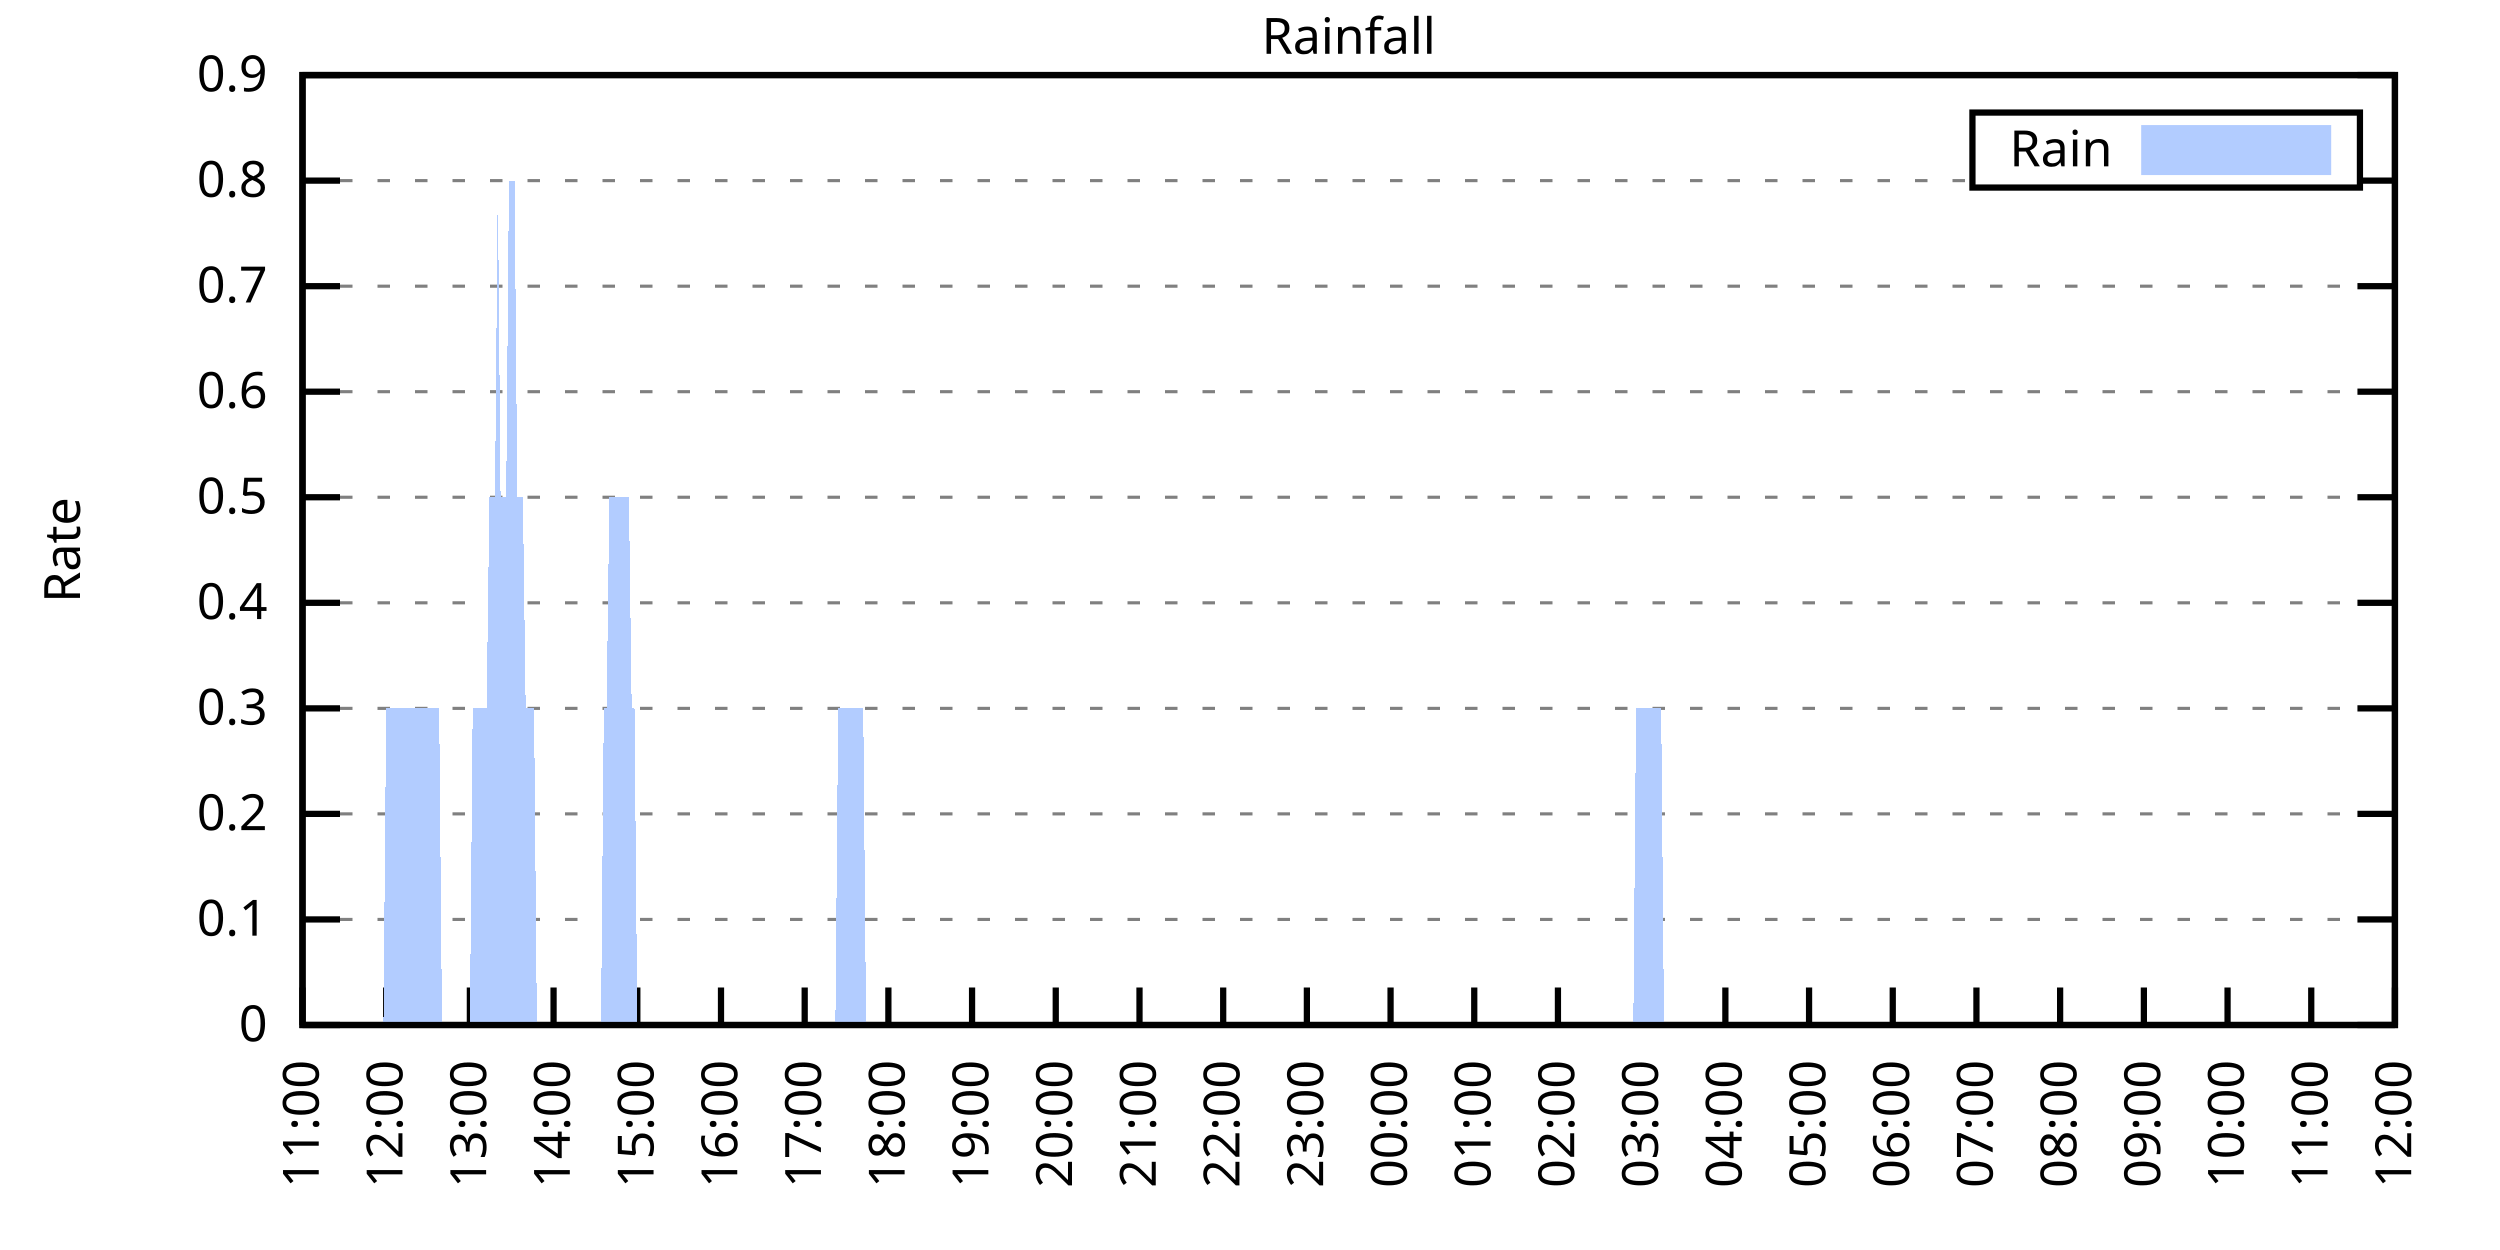
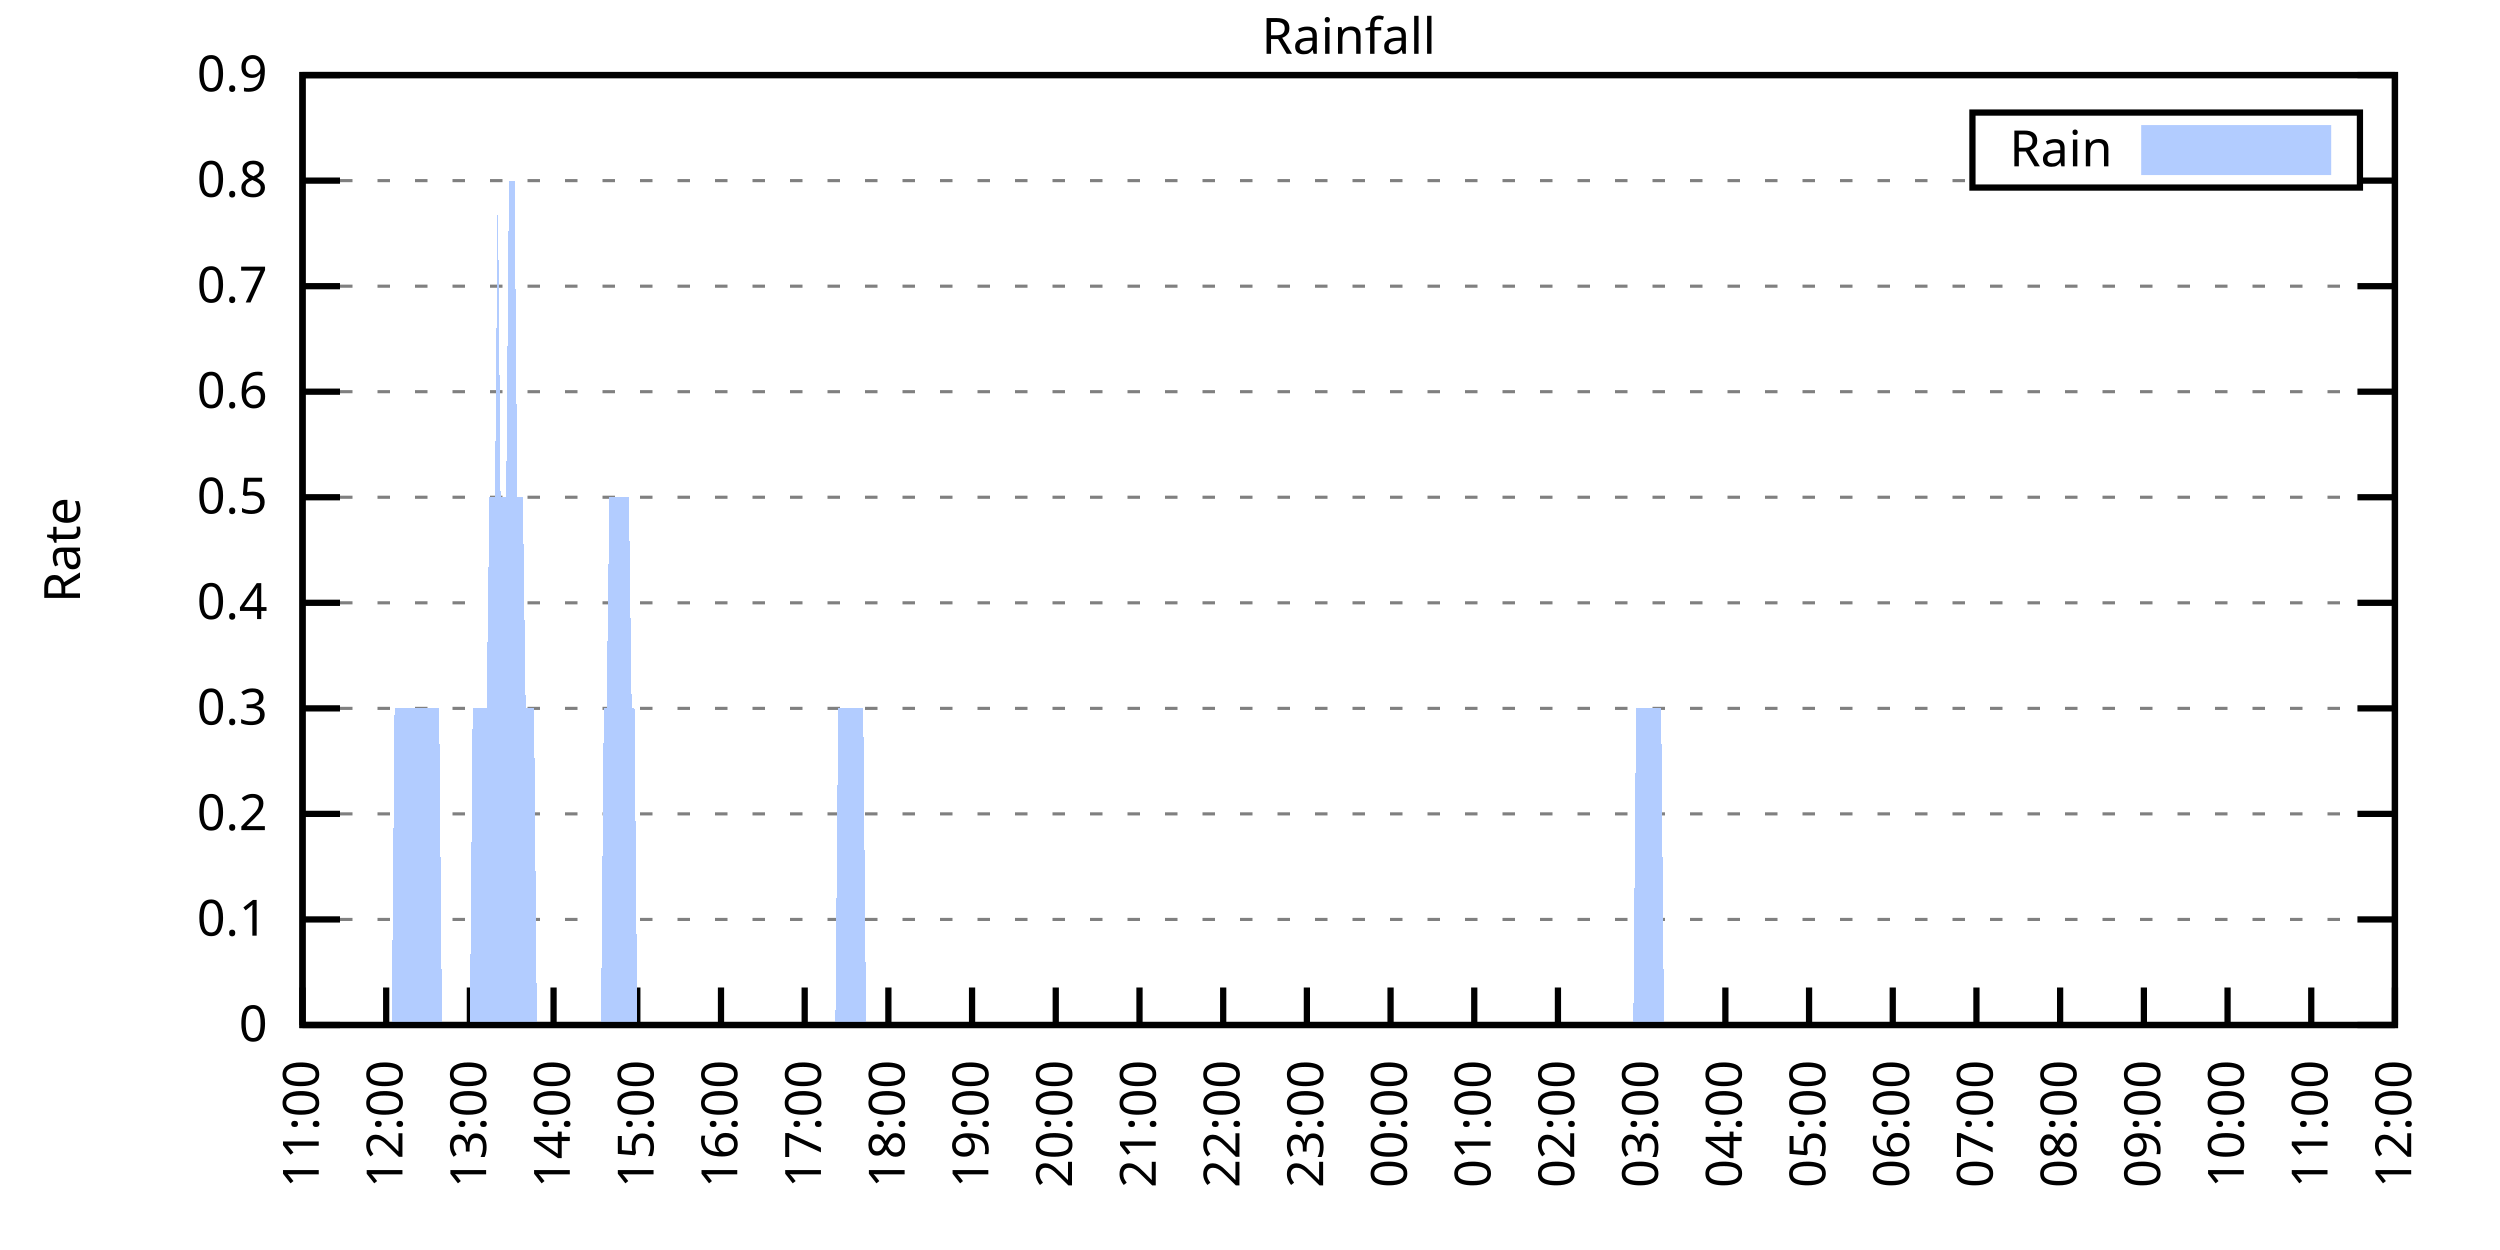
<svg xmlns="http://www.w3.org/2000/svg" xmlns:xlink="http://www.w3.org/1999/xlink" width="400" height="200" viewBox="0 0 400 200">
  <g id="gnuplot_canvas">
    <rect x="0" y="0" width="400" height="200" fill="none" />
    <defs>
      <circle id="gpDot" r="0.5" stroke-width="0.5" stroke="currentColor" />
      <path id="gpPt0" stroke-width="0.333" stroke="currentColor" d="M-1,0 h2 M0,-1 v2" />
      <path id="gpPt1" stroke-width="0.333" stroke="currentColor" d="M-1,-1 L1,1 M1,-1 L-1,1" />
      <path id="gpPt2" stroke-width="0.333" stroke="currentColor" d="M-1,0 L1,0 M0,-1 L0,1 M-1,-1 L1,1 M-1,1 L1,-1" />
      <rect id="gpPt3" stroke-width="0.333" stroke="currentColor" x="-1" y="-1" width="2" height="2" />
      <rect id="gpPt4" stroke-width="0.333" stroke="currentColor" fill="currentColor" x="-1" y="-1" width="2" height="2" />
      <circle id="gpPt5" stroke-width="0.333" stroke="currentColor" cx="0" cy="0" r="1" />
      <use xlink:href="#gpPt5" id="gpPt6" fill="currentColor" stroke="none" />
      <path id="gpPt7" stroke-width="0.333" stroke="currentColor" d="M0,-1.33 L-1.33,0.67 L1.33,0.67 z" />
      <use xlink:href="#gpPt7" id="gpPt8" fill="currentColor" stroke="none" />
      <use xlink:href="#gpPt7" id="gpPt9" stroke="currentColor" transform="rotate(180)" />
      <use xlink:href="#gpPt9" id="gpPt10" fill="currentColor" stroke="none" />
      <use xlink:href="#gpPt3" id="gpPt11" stroke="currentColor" transform="rotate(45)" />
      <use xlink:href="#gpPt11" id="gpPt12" fill="currentColor" stroke="none" />
      <path id="gpPt13" stroke-width="0.333" stroke="currentColor" d="M0,1.330 L1.265,0.411 L0.782,-1.067 L-0.782,-1.076 L-1.265,0.411 z" />
      <use xlink:href="#gpPt13" id="gpPt14" fill="currentColor" stroke="none" />
      <filter id="textbox" filterUnits="objectBoundingBox" x="0" y="0" height="1" width="1">
        <feFlood flood-color="white" flood-opacity="1" result="bgnd" />
        <feComposite in="SourceGraphic" in2="bgnd" operator="atop" />
      </filter>
      <filter id="greybox" filterUnits="objectBoundingBox" x="0" y="0" height="1" width="1">
        <feFlood flood-color="lightgrey" flood-opacity="1" result="grey" />
        <feComposite in="SourceGraphic" in2="grey" operator="atop" />
      </filter>
    </defs>
    <g fill="none" color="white" stroke="currentColor" stroke-width="1.00" stroke-linecap="butt" stroke-linejoin="miter">
</g>
    <g fill="none" color="black" stroke="currentColor" stroke-width="1.00" stroke-linecap="butt" stroke-linejoin="miter">
      <g stroke="none" shape-rendering="crispEdges">
        <polygon fill="rgb(255, 255, 255)" points="48.40,164.00 383.18,164.00 383.18,12.02 48.40,12.02 " />
      </g>
    </g>
    <g fill="none" color="black" stroke="currentColor" stroke-width="1.00" stroke-linecap="butt" stroke-linejoin="miter">
</g>
    <g fill="none" color="black" stroke="black" stroke-width="0.50" stroke-linecap="butt" stroke-linejoin="miter">
</g>
    <g fill="none" color="gray" stroke="currentColor" stroke-width="0.50" stroke-linecap="butt" stroke-linejoin="miter">
      <path stroke="gray" stroke-dasharray="2,4" class="gridline" d="M48.40,164.00 L383.19,164.00  " />
    </g>
    <g fill="none" color="gray" stroke="gray" stroke-width="1.00" stroke-linecap="butt" stroke-linejoin="miter">
</g>
    <g fill="none" color="black" stroke="currentColor" stroke-width="1.00" stroke-linecap="butt" stroke-linejoin="miter">
      <path stroke="black" d="M48.40,164.00 L54.40,164.00 M383.19,164.00 L377.19,164.00  " />
      <g transform="translate(42.80,166.60)" stroke="none" fill="black" font-family="Sans" font-size="8.00" text-anchor="end">
        <text>
          <tspan font-family="Sans"> 0</tspan>
        </text>
      </g>
    </g>
    <g fill="none" color="black" stroke="currentColor" stroke-width="1.00" stroke-linecap="butt" stroke-linejoin="miter">
</g>
    <g fill="none" color="black" stroke="black" stroke-width="0.50" stroke-linecap="butt" stroke-linejoin="miter">
</g>
    <g fill="none" color="gray" stroke="currentColor" stroke-width="0.50" stroke-linecap="butt" stroke-linejoin="miter">
      <path stroke="gray" stroke-dasharray="2,4" class="gridline" d="M48.40,147.11 L383.19,147.11  " />
    </g>
    <g fill="none" color="gray" stroke="gray" stroke-width="1.00" stroke-linecap="butt" stroke-linejoin="miter">
</g>
    <g fill="none" color="black" stroke="currentColor" stroke-width="1.00" stroke-linecap="butt" stroke-linejoin="miter">
      <path stroke="black" d="M48.40,147.11 L54.40,147.11 M383.19,147.11 L377.19,147.11  " />
      <g transform="translate(42.80,149.71)" stroke="none" fill="black" font-family="Sans" font-size="8.00" text-anchor="end">
        <text>
          <tspan font-family="Sans"> 0.1</tspan>
        </text>
      </g>
    </g>
    <g fill="none" color="black" stroke="currentColor" stroke-width="1.00" stroke-linecap="butt" stroke-linejoin="miter">
</g>
    <g fill="none" color="black" stroke="black" stroke-width="0.50" stroke-linecap="butt" stroke-linejoin="miter">
</g>
    <g fill="none" color="gray" stroke="currentColor" stroke-width="0.50" stroke-linecap="butt" stroke-linejoin="miter">
      <path stroke="gray" stroke-dasharray="2,4" class="gridline" d="M48.40,130.22 L383.19,130.22  " />
    </g>
    <g fill="none" color="gray" stroke="gray" stroke-width="1.00" stroke-linecap="butt" stroke-linejoin="miter">
</g>
    <g fill="none" color="black" stroke="currentColor" stroke-width="1.00" stroke-linecap="butt" stroke-linejoin="miter">
      <path stroke="black" d="M48.40,130.22 L54.40,130.22 M383.19,130.22 L377.19,130.22  " />
      <g transform="translate(42.80,132.82)" stroke="none" fill="black" font-family="Sans" font-size="8.00" text-anchor="end">
        <text>
          <tspan font-family="Sans"> 0.2</tspan>
        </text>
      </g>
    </g>
    <g fill="none" color="black" stroke="currentColor" stroke-width="1.00" stroke-linecap="butt" stroke-linejoin="miter">
</g>
    <g fill="none" color="black" stroke="black" stroke-width="0.50" stroke-linecap="butt" stroke-linejoin="miter">
</g>
    <g fill="none" color="gray" stroke="currentColor" stroke-width="0.50" stroke-linecap="butt" stroke-linejoin="miter">
      <path stroke="gray" stroke-dasharray="2,4" class="gridline" d="M48.40,113.34 L383.19,113.34  " />
    </g>
    <g fill="none" color="gray" stroke="gray" stroke-width="1.00" stroke-linecap="butt" stroke-linejoin="miter">
</g>
    <g fill="none" color="black" stroke="currentColor" stroke-width="1.00" stroke-linecap="butt" stroke-linejoin="miter">
      <path stroke="black" d="M48.40,113.34 L54.40,113.34 M383.19,113.34 L377.19,113.34  " />
      <g transform="translate(42.80,115.94)" stroke="none" fill="black" font-family="Sans" font-size="8.00" text-anchor="end">
        <text>
          <tspan font-family="Sans"> 0.3</tspan>
        </text>
      </g>
    </g>
    <g fill="none" color="black" stroke="currentColor" stroke-width="1.00" stroke-linecap="butt" stroke-linejoin="miter">
</g>
    <g fill="none" color="black" stroke="black" stroke-width="0.50" stroke-linecap="butt" stroke-linejoin="miter">
</g>
    <g fill="none" color="gray" stroke="currentColor" stroke-width="0.50" stroke-linecap="butt" stroke-linejoin="miter">
      <path stroke="gray" stroke-dasharray="2,4" class="gridline" d="M48.40,96.45 L383.19,96.45  " />
    </g>
    <g fill="none" color="gray" stroke="gray" stroke-width="1.00" stroke-linecap="butt" stroke-linejoin="miter">
</g>
    <g fill="none" color="black" stroke="currentColor" stroke-width="1.00" stroke-linecap="butt" stroke-linejoin="miter">
      <path stroke="black" d="M48.40,96.45 L54.40,96.45 M383.19,96.45 L377.19,96.45  " />
      <g transform="translate(42.80,99.05)" stroke="none" fill="black" font-family="Sans" font-size="8.00" text-anchor="end">
        <text>
          <tspan font-family="Sans"> 0.4</tspan>
        </text>
      </g>
    </g>
    <g fill="none" color="black" stroke="currentColor" stroke-width="1.00" stroke-linecap="butt" stroke-linejoin="miter">
</g>
    <g fill="none" color="black" stroke="black" stroke-width="0.50" stroke-linecap="butt" stroke-linejoin="miter">
</g>
    <g fill="none" color="gray" stroke="currentColor" stroke-width="0.50" stroke-linecap="butt" stroke-linejoin="miter">
      <path stroke="gray" stroke-dasharray="2,4" class="gridline" d="M48.40,79.56 L383.19,79.56  " />
    </g>
    <g fill="none" color="gray" stroke="gray" stroke-width="1.00" stroke-linecap="butt" stroke-linejoin="miter">
</g>
    <g fill="none" color="black" stroke="currentColor" stroke-width="1.00" stroke-linecap="butt" stroke-linejoin="miter">
      <path stroke="black" d="M48.40,79.56 L54.40,79.56 M383.19,79.56 L377.19,79.56  " />
      <g transform="translate(42.80,82.16)" stroke="none" fill="black" font-family="Sans" font-size="8.00" text-anchor="end">
        <text>
          <tspan font-family="Sans"> 0.5</tspan>
        </text>
      </g>
    </g>
    <g fill="none" color="black" stroke="currentColor" stroke-width="1.00" stroke-linecap="butt" stroke-linejoin="miter">
</g>
    <g fill="none" color="black" stroke="black" stroke-width="0.50" stroke-linecap="butt" stroke-linejoin="miter">
</g>
    <g fill="none" color="gray" stroke="currentColor" stroke-width="0.50" stroke-linecap="butt" stroke-linejoin="miter">
      <path stroke="gray" stroke-dasharray="2,4" class="gridline" d="M48.40,62.67 L383.19,62.67  " />
    </g>
    <g fill="none" color="gray" stroke="gray" stroke-width="1.00" stroke-linecap="butt" stroke-linejoin="miter">
</g>
    <g fill="none" color="black" stroke="currentColor" stroke-width="1.00" stroke-linecap="butt" stroke-linejoin="miter">
      <path stroke="black" d="M48.40,62.67 L54.40,62.67 M383.19,62.67 L377.19,62.67  " />
      <g transform="translate(42.80,65.27)" stroke="none" fill="black" font-family="Sans" font-size="8.00" text-anchor="end">
        <text>
          <tspan font-family="Sans"> 0.6</tspan>
        </text>
      </g>
    </g>
    <g fill="none" color="black" stroke="currentColor" stroke-width="1.00" stroke-linecap="butt" stroke-linejoin="miter">
</g>
    <g fill="none" color="black" stroke="black" stroke-width="0.50" stroke-linecap="butt" stroke-linejoin="miter">
</g>
    <g fill="none" color="gray" stroke="currentColor" stroke-width="0.50" stroke-linecap="butt" stroke-linejoin="miter">
      <path stroke="gray" stroke-dasharray="2,4" class="gridline" d="M48.40,45.79 L383.19,45.79  " />
    </g>
    <g fill="none" color="gray" stroke="gray" stroke-width="1.00" stroke-linecap="butt" stroke-linejoin="miter">
</g>
    <g fill="none" color="black" stroke="currentColor" stroke-width="1.00" stroke-linecap="butt" stroke-linejoin="miter">
      <path stroke="black" d="M48.40,45.79 L54.40,45.79 M383.19,45.79 L377.19,45.79  " />
      <g transform="translate(42.80,48.39)" stroke="none" fill="black" font-family="Sans" font-size="8.00" text-anchor="end">
        <text>
          <tspan font-family="Sans"> 0.7</tspan>
        </text>
      </g>
    </g>
    <g fill="none" color="black" stroke="currentColor" stroke-width="1.00" stroke-linecap="butt" stroke-linejoin="miter">
</g>
    <g fill="none" color="black" stroke="black" stroke-width="0.50" stroke-linecap="butt" stroke-linejoin="miter">
</g>
    <g fill="none" color="gray" stroke="currentColor" stroke-width="0.50" stroke-linecap="butt" stroke-linejoin="miter">
      <path stroke="gray" stroke-dasharray="2,4" class="gridline" d="M48.40,28.90 L315.59,28.90 M377.59,28.90 L383.19,28.90  " />
    </g>
    <g fill="none" color="gray" stroke="gray" stroke-width="1.00" stroke-linecap="butt" stroke-linejoin="miter">
</g>
    <g fill="none" color="black" stroke="currentColor" stroke-width="1.00" stroke-linecap="butt" stroke-linejoin="miter">
      <path stroke="black" d="M48.40,28.90 L54.40,28.90 M383.19,28.90 L377.19,28.90  " />
      <g transform="translate(42.80,31.50)" stroke="none" fill="black" font-family="Sans" font-size="8.00" text-anchor="end">
        <text>
          <tspan font-family="Sans"> 0.8</tspan>
        </text>
      </g>
    </g>
    <g fill="none" color="black" stroke="currentColor" stroke-width="1.00" stroke-linecap="butt" stroke-linejoin="miter">
</g>
    <g fill="none" color="black" stroke="black" stroke-width="0.50" stroke-linecap="butt" stroke-linejoin="miter">
</g>
    <g fill="none" color="gray" stroke="currentColor" stroke-width="0.50" stroke-linecap="butt" stroke-linejoin="miter">
      <path stroke="gray" stroke-dasharray="2,4" class="gridline" d="M48.40,12.01 L383.19,12.01  " />
    </g>
    <g fill="none" color="gray" stroke="gray" stroke-width="1.00" stroke-linecap="butt" stroke-linejoin="miter">
</g>
    <g fill="none" color="black" stroke="currentColor" stroke-width="1.00" stroke-linecap="butt" stroke-linejoin="miter">
      <path stroke="black" d="M48.40,12.01 L54.40,12.01 M383.19,12.01 L377.19,12.01  " />
      <g transform="translate(42.80,14.61)" stroke="none" fill="black" font-family="Sans" font-size="8.00" text-anchor="end">
        <text>
          <tspan font-family="Sans"> 0.9</tspan>
        </text>
      </g>
    </g>
    <g fill="none" color="black" stroke="currentColor" stroke-width="1.00" stroke-linecap="butt" stroke-linejoin="miter">
      <path stroke="black" d="M48.40,164.00 L48.40,158.00  " />
      <g transform="translate(51.00,169.60) rotate(270.00)" stroke="none" fill="black" font-family="Sans" font-size="8.00" text-anchor="end">
        <text>
          <tspan font-family="Sans">11:00</tspan>
        </text>
      </g>
    </g>
    <g fill="none" color="black" stroke="currentColor" stroke-width="1.00" stroke-linecap="butt" stroke-linejoin="miter">
      <path stroke="black" d="M61.79,164.00 L61.79,158.00  " />
      <g transform="translate(64.39,169.60) rotate(270.00)" stroke="none" fill="black" font-family="Sans" font-size="8.00" text-anchor="end">
        <text>
          <tspan font-family="Sans">12:00</tspan>
        </text>
      </g>
    </g>
    <g fill="none" color="black" stroke="currentColor" stroke-width="1.00" stroke-linecap="butt" stroke-linejoin="miter">
      <path stroke="black" d="M75.18,164.00 L75.18,158.00  " />
      <g transform="translate(77.78,169.60) rotate(270.00)" stroke="none" fill="black" font-family="Sans" font-size="8.00" text-anchor="end">
        <text>
          <tspan font-family="Sans">13:00</tspan>
        </text>
      </g>
    </g>
    <g fill="none" color="black" stroke="currentColor" stroke-width="1.00" stroke-linecap="butt" stroke-linejoin="miter">
      <path stroke="black" d="M88.57,164.00 L88.57,158.00  " />
      <g transform="translate(91.17,169.60) rotate(270.00)" stroke="none" fill="black" font-family="Sans" font-size="8.00" text-anchor="end">
        <text>
          <tspan font-family="Sans">14:00</tspan>
        </text>
      </g>
    </g>
    <g fill="none" color="black" stroke="currentColor" stroke-width="1.00" stroke-linecap="butt" stroke-linejoin="miter">
      <path stroke="black" d="M101.97,164.00 L101.97,158.00  " />
      <g transform="translate(104.57,169.60) rotate(270.00)" stroke="none" fill="black" font-family="Sans" font-size="8.00" text-anchor="end">
        <text>
          <tspan font-family="Sans">15:00</tspan>
        </text>
      </g>
    </g>
    <g fill="none" color="black" stroke="currentColor" stroke-width="1.00" stroke-linecap="butt" stroke-linejoin="miter">
      <path stroke="black" d="M115.36,164.00 L115.36,158.00  " />
      <g transform="translate(117.96,169.60) rotate(270.00)" stroke="none" fill="black" font-family="Sans" font-size="8.00" text-anchor="end">
        <text>
          <tspan font-family="Sans">16:00</tspan>
        </text>
      </g>
    </g>
    <g fill="none" color="black" stroke="currentColor" stroke-width="1.00" stroke-linecap="butt" stroke-linejoin="miter">
      <path stroke="black" d="M128.75,164.00 L128.75,158.00  " />
      <g transform="translate(131.35,169.60) rotate(270.00)" stroke="none" fill="black" font-family="Sans" font-size="8.00" text-anchor="end">
        <text>
          <tspan font-family="Sans">17:00</tspan>
        </text>
      </g>
    </g>
    <g fill="none" color="black" stroke="currentColor" stroke-width="1.00" stroke-linecap="butt" stroke-linejoin="miter">
      <path stroke="black" d="M142.14,164.00 L142.14,158.00  " />
      <g transform="translate(144.74,169.60) rotate(270.00)" stroke="none" fill="black" font-family="Sans" font-size="8.00" text-anchor="end">
        <text>
          <tspan font-family="Sans">18:00</tspan>
        </text>
      </g>
    </g>
    <g fill="none" color="black" stroke="currentColor" stroke-width="1.00" stroke-linecap="butt" stroke-linejoin="miter">
      <path stroke="black" d="M155.53,164.00 L155.53,158.00  " />
      <g transform="translate(158.13,169.60) rotate(270.00)" stroke="none" fill="black" font-family="Sans" font-size="8.00" text-anchor="end">
        <text>
          <tspan font-family="Sans">19:00</tspan>
        </text>
      </g>
    </g>
    <g fill="none" color="black" stroke="currentColor" stroke-width="1.00" stroke-linecap="butt" stroke-linejoin="miter">
      <path stroke="black" d="M168.92,164.00 L168.92,158.00  " />
      <g transform="translate(171.52,169.60) rotate(270.00)" stroke="none" fill="black" font-family="Sans" font-size="8.00" text-anchor="end">
        <text>
          <tspan font-family="Sans">20:00</tspan>
        </text>
      </g>
    </g>
    <g fill="none" color="black" stroke="currentColor" stroke-width="1.00" stroke-linecap="butt" stroke-linejoin="miter">
      <path stroke="black" d="M182.32,164.00 L182.32,158.00  " />
      <g transform="translate(184.92,169.60) rotate(270.00)" stroke="none" fill="black" font-family="Sans" font-size="8.00" text-anchor="end">
        <text>
          <tspan font-family="Sans">21:00</tspan>
        </text>
      </g>
    </g>
    <g fill="none" color="black" stroke="currentColor" stroke-width="1.00" stroke-linecap="butt" stroke-linejoin="miter">
      <path stroke="black" d="M195.71,164.00 L195.71,158.00  " />
      <g transform="translate(198.31,169.60) rotate(270.00)" stroke="none" fill="black" font-family="Sans" font-size="8.00" text-anchor="end">
        <text>
          <tspan font-family="Sans">22:00</tspan>
        </text>
      </g>
    </g>
    <g fill="none" color="black" stroke="currentColor" stroke-width="1.00" stroke-linecap="butt" stroke-linejoin="miter">
      <path stroke="black" d="M209.10,164.00 L209.10,158.00  " />
      <g transform="translate(211.70,169.60) rotate(270.00)" stroke="none" fill="black" font-family="Sans" font-size="8.00" text-anchor="end">
        <text>
          <tspan font-family="Sans">23:00</tspan>
        </text>
      </g>
    </g>
    <g fill="none" color="black" stroke="currentColor" stroke-width="1.00" stroke-linecap="butt" stroke-linejoin="miter">
      <path stroke="black" d="M222.49,164.00 L222.49,158.00  " />
      <g transform="translate(225.09,169.60) rotate(270.00)" stroke="none" fill="black" font-family="Sans" font-size="8.00" text-anchor="end">
        <text>
          <tspan font-family="Sans">00:00</tspan>
        </text>
      </g>
    </g>
    <g fill="none" color="black" stroke="currentColor" stroke-width="1.00" stroke-linecap="butt" stroke-linejoin="miter">
      <path stroke="black" d="M235.88,164.00 L235.88,158.00  " />
      <g transform="translate(238.48,169.60) rotate(270.00)" stroke="none" fill="black" font-family="Sans" font-size="8.00" text-anchor="end">
        <text>
          <tspan font-family="Sans">01:00</tspan>
        </text>
      </g>
    </g>
    <g fill="none" color="black" stroke="currentColor" stroke-width="1.00" stroke-linecap="butt" stroke-linejoin="miter">
      <path stroke="black" d="M249.27,164.00 L249.27,158.00  " />
      <g transform="translate(251.87,169.60) rotate(270.00)" stroke="none" fill="black" font-family="Sans" font-size="8.00" text-anchor="end">
        <text>
          <tspan font-family="Sans">02:00</tspan>
        </text>
      </g>
    </g>
    <g fill="none" color="black" stroke="currentColor" stroke-width="1.00" stroke-linecap="butt" stroke-linejoin="miter">
      <path stroke="black" d="M262.67,164.00 L262.67,158.00  " />
      <g transform="translate(265.27,169.60) rotate(270.00)" stroke="none" fill="black" font-family="Sans" font-size="8.00" text-anchor="end">
        <text>
          <tspan font-family="Sans">03:00</tspan>
        </text>
      </g>
    </g>
    <g fill="none" color="black" stroke="currentColor" stroke-width="1.00" stroke-linecap="butt" stroke-linejoin="miter">
      <path stroke="black" d="M276.06,164.00 L276.06,158.00  " />
      <g transform="translate(278.66,169.60) rotate(270.00)" stroke="none" fill="black" font-family="Sans" font-size="8.00" text-anchor="end">
        <text>
          <tspan font-family="Sans">04:00</tspan>
        </text>
      </g>
    </g>
    <g fill="none" color="black" stroke="currentColor" stroke-width="1.00" stroke-linecap="butt" stroke-linejoin="miter">
      <path stroke="black" d="M289.45,164.00 L289.45,158.00  " />
      <g transform="translate(292.05,169.60) rotate(270.00)" stroke="none" fill="black" font-family="Sans" font-size="8.00" text-anchor="end">
        <text>
          <tspan font-family="Sans">05:00</tspan>
        </text>
      </g>
    </g>
    <g fill="none" color="black" stroke="currentColor" stroke-width="1.00" stroke-linecap="butt" stroke-linejoin="miter">
      <path stroke="black" d="M302.84,164.00 L302.84,158.00  " />
      <g transform="translate(305.44,169.60) rotate(270.00)" stroke="none" fill="black" font-family="Sans" font-size="8.00" text-anchor="end">
        <text>
          <tspan font-family="Sans">06:00</tspan>
        </text>
      </g>
    </g>
    <g fill="none" color="black" stroke="currentColor" stroke-width="1.00" stroke-linecap="butt" stroke-linejoin="miter">
      <path stroke="black" d="M316.23,164.00 L316.23,158.00  " />
      <g transform="translate(318.83,169.60) rotate(270.00)" stroke="none" fill="black" font-family="Sans" font-size="8.00" text-anchor="end">
        <text>
          <tspan font-family="Sans">07:00</tspan>
        </text>
      </g>
    </g>
    <g fill="none" color="black" stroke="currentColor" stroke-width="1.00" stroke-linecap="butt" stroke-linejoin="miter">
      <path stroke="black" d="M329.62,164.00 L329.62,158.00  " />
      <g transform="translate(332.22,169.60) rotate(270.00)" stroke="none" fill="black" font-family="Sans" font-size="8.00" text-anchor="end">
        <text>
          <tspan font-family="Sans">08:00</tspan>
        </text>
      </g>
    </g>
    <g fill="none" color="black" stroke="currentColor" stroke-width="1.00" stroke-linecap="butt" stroke-linejoin="miter">
      <path stroke="black" d="M343.02,164.00 L343.02,158.00  " />
      <g transform="translate(345.62,169.60) rotate(270.00)" stroke="none" fill="black" font-family="Sans" font-size="8.00" text-anchor="end">
        <text>
          <tspan font-family="Sans">09:00</tspan>
        </text>
      </g>
    </g>
    <g fill="none" color="black" stroke="currentColor" stroke-width="1.00" stroke-linecap="butt" stroke-linejoin="miter">
      <path stroke="black" d="M356.41,164.00 L356.41,158.00  " />
      <g transform="translate(359.01,169.60) rotate(270.00)" stroke="none" fill="black" font-family="Sans" font-size="8.00" text-anchor="end">
        <text>
          <tspan font-family="Sans">10:00</tspan>
        </text>
      </g>
    </g>
    <g fill="none" color="black" stroke="currentColor" stroke-width="1.00" stroke-linecap="butt" stroke-linejoin="miter">
      <path stroke="black" d="M369.80,164.00 L369.80,158.00  " />
      <g transform="translate(372.40,169.60) rotate(270.00)" stroke="none" fill="black" font-family="Sans" font-size="8.00" text-anchor="end">
        <text>
          <tspan font-family="Sans">11:00</tspan>
        </text>
      </g>
    </g>
    <g fill="none" color="black" stroke="currentColor" stroke-width="1.00" stroke-linecap="butt" stroke-linejoin="miter">
      <path stroke="black" d="M383.19,164.00 L383.19,158.00  " />
      <g transform="translate(385.79,169.60) rotate(270.00)" stroke="none" fill="black" font-family="Sans" font-size="8.00" text-anchor="end">
        <text>
          <tspan font-family="Sans">12:00</tspan>
        </text>
      </g>
    </g>
    <g fill="none" color="black" stroke="currentColor" stroke-width="1.00" stroke-linecap="butt" stroke-linejoin="miter">
</g>
    <g fill="none" color="black" stroke="currentColor" stroke-width="1.00" stroke-linecap="butt" stroke-linejoin="miter">
      <path stroke="black" d="M48.40,12.01 L48.40,164.00 L383.19,164.00 L383.19,12.01 L48.40,12.01 Z  " />
    </g>
    <g fill="none" color="black" stroke="currentColor" stroke-width="1.00" stroke-linecap="butt" stroke-linejoin="miter">
</g>
    <g fill="none" color="black" stroke="currentColor" stroke-width="1.00" stroke-linecap="butt" stroke-linejoin="miter">
      <path stroke="black" d="M315.59,30.01 L315.59,18.01 L377.59,18.01 L377.59,30.01 L315.59,30.01 Z  " />
    </g>
    <g id="Rainfall_plot_1">
      <g fill="none" color="white" stroke="black" stroke-width="2.00" stroke-linecap="butt" stroke-linejoin="miter">
</g>
      <g fill="none" color="black" stroke="currentColor" stroke-width="2.00" stroke-linecap="butt" stroke-linejoin="miter">
        <g transform="translate(337.99,26.61)" stroke="none" fill="black" font-family="Sans" font-size="8.00" text-anchor="end">
          <text>
            <tspan font-family="Sans">Rain</tspan>
          </text>
        </g>
      </g>
      <g fill="none" color="black" stroke="currentColor" stroke-width="2.00" stroke-linecap="butt" stroke-linejoin="miter">
        <g stroke="none" shape-rendering="crispEdges">
          <polygon fill="rgb(178, 204, 255)" points="343.59,27.01 371.99,27.01 371.99,21.01 343.59,21.01 " />
        </g>
        <path stroke="rgb(178, 204, 255)" d="M343.59,27.01 L371.99,27.01 L371.99,21.01 L343.59,21.01 L343.59,27.01 Z  " />
      </g>
      <g fill="none" color="black" stroke="currentColor" stroke-width="2.00" stroke-linecap="butt" stroke-linejoin="miter">
        <g stroke="none" shape-rendering="crispEdges">
-           <polygon fill="rgb(178, 204, 255)" points="55.54,164.00 55.99,164.00 56.43,164.00 56.88,164.00 57.33,164.00 57.77,164.00 58.22,164.00 58.67,164.00 59.11,164.00 59.56,164.00 60.01,164.00 60.45,164.00 60.90,164.00 61.35,164.00 61.79,113.34 62.24,113.34 62.68,113.34 63.13,113.34 63.58,113.34 64.02,113.34 64.47,113.34 64.92,113.34 65.36,113.34 65.81,113.34 66.26,113.34 66.70,113.34 67.15,113.34 67.59,113.34 68.04,113.34 68.49,113.34 68.93,113.34 69.38,113.34 69.83,113.34 70.27,113.34 70.72,164.00 71.17,164.00 71.61,164.00 72.06,164.00 72.50,164.00 72.95,164.00 73.40,164.00 73.84,164.00 74.29,164.00 74.74,164.00 75.18,164.00 75.63,113.34 76.08,113.34 76.52,113.34 76.97,113.34 77.42,113.34 77.86,113.34 78.31,79.56 78.75,79.56 79.20,79.56 79.65,28.90 80.09,79.56 80.54,79.56 80.99,79.56 81.43,28.90 81.88,28.90 82.33,28.90 82.77,79.56 83.22,79.56 83.66,79.56 84.11,113.34 84.56,113.34 85.00,113.34 85.45,113.34 85.90,164.00 86.34,164.00 86.79,164.00 87.24,164.00 87.68,164.00 88.13,164.00 88.57,164.00 89.02,164.00 89.47,164.00 89.91,164.00 90.36,164.00 90.81,164.00 91.25,164.00 91.70,164.00 92.15,164.00 92.59,164.00 93.04,164.00 93.49,164.00 93.93,164.00 94.38,164.00 94.82,164.00 95.27,164.00 95.72,164.00 96.16,164.00 96.61,113.34 97.06,113.34 97.50,79.56 97.95,79.56 98.40,79.56 98.84,79.56 99.29,79.56 99.73,79.56 100.18,79.56 100.63,79.56 101.07,113.34 101.52,113.34 101.97,164.00 102.41,164.00 102.86,164.00 103.31,164.00 103.75,164.00 104.20,164.00 104.64,164.00 105.09,164.00 105.54,164.00 105.98,164.00 106.43,164.00 106.88,164.00 107.32,164.00 107.77,164.00 108.22,164.00 108.66,164.00 109.11,164.00 109.55,164.00 110.00,164.00 110.45,164.00 110.89,164.00 111.34,164.00 111.79,164.00 112.23,164.00 112.68,164.00 113.13,164.00 113.57,164.00 114.02,164.00 114.47,164.00 114.91,164.00 115.36,164.00 115.80,164.00 116.25,164.00 116.70,164.00 117.14,164.00 117.59,164.00 118.04,164.00 118.48,164.00 118.93,164.00 119.38,164.00 119.82,164.00 120.27,164.00 120.71,164.00 121.16,164.00 121.61,164.00 122.05,164.00 122.50,164.00 122.95,164.00 123.39,164.00 123.84,164.00 124.29,164.00 124.73,164.00 125.18,164.00 125.62,164.00 126.07,164.00 126.52,164.00 126.96,164.00 127.41,164.00 127.86,164.00 128.30,164.00 128.75,164.00 129.20,164.00 129.64,164.00 130.09,164.00 130.54,164.00 130.98,164.00 131.43,164.00 131.87,164.00 132.32,164.00 132.77,164.00 133.21,164.00 133.66,164.00 134.11,113.34 134.55,113.34 135.00,113.34 135.45,113.34 135.89,113.34 136.34,113.34 136.78,113.34 137.23,113.34 137.68,113.34 138.12,113.34 138.57,164.00 139.02,164.00 139.46,164.00 139.91,164.00 140.36,164.00 140.80,164.00 141.25,164.00 141.69,164.00 142.14,164.00 142.59,164.00 143.03,164.00 143.48,164.00 143.93,164.00 144.37,164.00 144.82,164.00 145.27,164.00 145.71,164.00 146.16,164.00 146.61,164.00 147.05,164.00 147.50,164.00 147.94,164.00 148.39,164.00 148.84,164.00 149.28,164.00 149.73,164.00 150.18,164.00 150.62,164.00 151.07,164.00 151.52,164.00 151.96,164.00 152.41,164.00 152.85,164.00 153.30,164.00 153.75,164.00 154.19,164.00 154.64,164.00 155.09,164.00 155.53,164.00 155.98,164.00 156.43,164.00 156.87,164.00 157.32,164.00 157.76,164.00 158.21,164.00 158.66,164.00 159.10,164.00 159.55,164.00 160.00,164.00 160.44,164.00 160.89,164.00 161.34,164.00 161.78,164.00 162.23,164.00 162.67,164.00 163.12,164.00 163.57,164.00 164.01,164.00 164.46,164.00 164.91,164.00 165.35,164.00 165.80,164.00 166.25,164.00 166.69,164.00 167.14,164.00 167.59,164.00 168.03,164.00 168.48,164.00 168.92,164.00 169.37,164.00 169.82,164.00 170.26,164.00 170.71,164.00 171.16,164.00 171.60,164.00 172.05,164.00 172.50,164.00 172.94,164.00 173.39,164.00 173.83,164.00 174.28,164.00 174.73,164.00 175.17,164.00 175.62,164.00 176.07,164.00 176.51,164.00 176.96,164.00 177.41,164.00 177.85,164.00 178.30,164.00 178.74,164.00 179.19,164.00 179.64,164.00 180.08,164.00 180.53,164.00 180.98,164.00 181.42,164.00 181.87,164.00 182.32,164.00 182.76,164.00 183.21,164.00 183.66,164.00 184.10,164.00 184.55,164.00 184.99,164.00 185.44,164.00 185.89,164.00 186.33,164.00 186.78,164.00 187.23,164.00 187.67,164.00 188.12,164.00 188.57,164.00 189.01,164.00 189.46,164.00 189.90,164.00 190.35,164.00 190.80,164.00 191.24,164.00 191.69,164.00 192.14,164.00 192.58,164.00 193.03,164.00 193.48,164.00 193.92,164.00 194.37,164.00 194.81,164.00 195.26,164.00 195.71,164.00 196.15,164.00 196.60,164.00 197.05,164.00 197.49,164.00 197.94,164.00 198.39,164.00 198.83,164.00 199.28,164.00 199.73,164.00 200.17,164.00 200.62,164.00 201.06,164.00 201.51,164.00 201.96,164.00 202.40,164.00 202.85,164.00 203.30,164.00 203.74,164.00 204.19,164.00 204.64,164.00 205.08,164.00 205.53,164.00 205.97,164.00 206.42,164.00 206.87,164.00 207.31,164.00 207.76,164.00 208.21,164.00 208.65,164.00 209.10,164.00 209.55,164.00 209.99,164.00 210.44,164.00 210.88,164.00 211.33,164.00 211.78,164.00 212.22,164.00 212.67,164.00 213.12,164.00 213.56,164.00 214.01,164.00 214.46,164.00 214.90,164.00 215.35,164.00 215.80,164.00 216.24,164.00 216.69,164.00 217.13,164.00 217.58,164.00 218.03,164.00 218.47,164.00 218.92,164.00 219.37,164.00 219.81,164.00 220.26,164.00 220.71,164.00 221.15,164.00 221.60,164.00 222.04,164.00 222.49,164.00 222.94,164.00 223.38,164.00 223.83,164.00 224.28,164.00 224.72,164.00 225.17,164.00 225.62,164.00 226.06,164.00 226.51,164.00 226.95,164.00 227.40,164.00 227.85,164.00 228.29,164.00 228.74,164.00 229.19,164.00 229.63,164.00 230.08,164.00 230.53,164.00 230.97,164.00 231.42,164.00 231.86,164.00 232.31,164.00 232.76,164.00 233.20,164.00 233.65,164.00 234.10,164.00 234.54,164.00 234.99,164.00 235.44,164.00 235.88,164.00 236.33,164.00 236.78,164.00 237.22,164.00 237.67,164.00 238.11,164.00 238.56,164.00 239.01,164.00 239.45,164.00 239.90,164.00 240.35,164.00 240.79,164.00 241.24,164.00 241.69,164.00 242.13,164.00 242.58,164.00 243.02,164.00 243.47,164.00 243.92,164.00 244.36,164.00 244.81,164.00 245.26,164.00 245.70,164.00 246.15,164.00 246.60,164.00 247.04,164.00 247.49,164.00 247.93,164.00 248.38,164.00 248.83,164.00 249.27,164.00 249.72,164.00 250.17,164.00 250.61,164.00 251.06,164.00 251.51,164.00 251.95,164.00 252.40,164.00 252.85,164.00 253.29,164.00 253.74,164.00 254.18,164.00 254.63,164.00 255.08,164.00 255.52,164.00 255.97,164.00 256.42,164.00 256.86,164.00 257.31,164.00 257.76,164.00 258.20,164.00 258.65,164.00 259.09,164.00 259.54,164.00 259.99,164.00 260.43,164.00 260.88,164.00 261.33,164.00 261.77,113.34 262.22,113.34 262.67,113.34 263.11,113.34 263.56,113.34 264.00,113.34 264.45,113.34 264.90,113.34 265.34,113.34 265.79,113.34 266.24,164.00 266.68,164.00 267.13,164.00 267.58,164.00 268.02,164.00 268.47,164.00 268.92,164.00 269.36,164.00 269.81,164.00 270.25,164.00 270.70,164.00 271.15,164.00 271.59,164.00 272.04,164.00 272.49,164.00 272.93,164.00 273.38,164.00 273.83,164.00 274.27,164.00 274.72,164.00 275.16,164.00 275.61,164.00 276.06,164.00 276.50,164.00 276.95,164.00 277.40,164.00 277.84,164.00 278.29,164.00 278.74,164.00 279.18,164.00 279.63,164.00 280.07,164.00 280.52,164.00 280.97,164.00 281.41,164.00 281.86,164.00 282.31,164.00 282.75,164.00 283.20,164.00 283.65,164.00 284.09,164.00 284.54,164.00 284.98,164.00 285.43,164.00 285.88,164.00 286.32,164.00 286.77,164.00 287.22,164.00 287.66,164.00 288.11,164.00 288.56,164.00 289.00,164.00 289.45,164.00 289.90,164.00 290.34,164.00 290.79,164.00 291.23,164.00 291.68,164.00 292.13,164.00 292.57,164.00 293.02,164.00 293.47,164.00 293.91,164.00 294.36,164.00 294.81,164.00 295.25,164.00 295.70,164.00 296.14,164.00 296.59,164.00 297.04,164.00 297.48,164.00 297.93,164.00 298.38,164.00 298.82,164.00 299.27,164.00 299.72,164.00 300.16,164.00 300.61,164.00 301.05,164.00 301.50,164.00 301.95,164.00 302.39,164.00 302.84,164.00 303.29,164.00 303.73,164.00 304.18,164.00 304.63,164.00 305.07,164.00 305.52,164.00 305.97,164.00 306.41,164.00 306.86,164.00 307.30,164.00 307.75,164.00 308.20,164.00 308.64,164.00 309.09,164.00 309.54,164.00 309.98,164.00 310.43,164.00 310.88,164.00 311.32,164.00 311.77,164.00 312.21,164.00 312.66,164.00 313.11,164.00 313.55,164.00 314.00,164.00 314.45,164.00 314.89,164.00 315.34,164.00 315.79,164.00 316.23,164.00 316.68,164.00 317.12,164.00 317.57,164.00 318.02,164.00 318.46,164.00 318.91,164.00 319.36,164.00 319.80,164.00 320.25,164.00 320.70,164.00 321.14,164.00 321.59,164.00 322.04,164.00 322.48,164.00 322.93,164.00 323.37,164.00 323.82,164.00 324.27,164.00 324.71,164.00 325.16,164.00 325.61,164.00 326.05,164.00 326.50,164.00 326.95,164.00 327.39,164.00 327.84,164.00 328.28,164.00 328.73,164.00 329.18,164.00 329.62,164.00 330.07,164.00 330.52,164.00 330.96,164.00 331.41,164.00 331.86,164.00 332.30,164.00 332.75,164.00 333.19,164.00 333.64,164.00 334.09,164.00 334.53,164.00 334.98,164.00 335.43,164.00 335.87,164.00 336.32,164.00 336.77,164.00 337.21,164.00 337.66,164.00 338.10,164.00 338.55,164.00 339.00,164.00 339.44,164.00 339.89,164.00 340.34,164.00 340.78,164.00 341.23,164.00 341.68,164.00 342.12,164.00 342.57,164.00 343.02,164.00 343.46,164.00 343.91,164.00 344.35,164.00 344.80,164.00 345.25,164.00 345.69,164.00 346.14,164.00 346.59,164.00 347.03,164.00 347.48,164.00 347.93,164.00 348.37,164.00 348.82,164.00 349.26,164.00 349.71,164.00 350.16,164.00 350.60,164.00 351.05,164.00 351.50,164.00 351.94,164.00 352.39,164.00 352.84,164.00 353.28,164.00 353.73,164.00 354.17,164.00 354.62,164.00 355.07,164.00 355.51,164.00 355.96,164.00 356.41,164.00 356.85,164.00 357.30,164.00 357.75,164.00 358.19,164.00 358.64,164.00 359.09,164.00 359.53,164.00 359.98,164.00 360.42,164.00 360.87,164.00 361.32,164.00 361.76,164.00 362.21,164.00 362.66,164.00 363.10,164.00 363.55,164.00 364.00,164.00 364.44,164.00 364.89,164.00 365.33,164.00 365.78,164.00 366.23,164.00 366.67,164.00 367.12,164.00 367.57,164.00 368.01,164.00 368.46,164.00 368.91,164.00 369.35,164.00 369.80,164.00 370.24,164.00 370.69,164.00 371.14,164.00 371.58,164.00 372.03,164.00 372.48,164.00 372.92,164.00 373.37,164.00 373.82,164.00 374.26,164.00 374.71,164.00 375.16,164.00 375.60,164.00 376.05,164.00 376.49,164.00 376.49,164.00 55.54,164.00 " />
+           <polygon fill="rgb(178, 204, 255)" points="58.67,164.00 59.11,164.00 59.56,164.00 60.01,164.00 60.45,164.00 60.90,164.00 61.35,164.00 61.79,164.00 62.24,164.00 62.68,164.00 63.13,113.34 63.58,113.34 64.02,113.34 64.47,113.34 64.92,113.34 65.36,113.34 65.81,113.34 66.26,113.34 66.70,113.34 67.15,113.34 67.59,113.34 68.04,113.34 68.49,113.34 68.93,113.34 69.38,113.34 69.83,113.34 70.27,113.34 70.72,164.00 71.17,164.00 71.61,164.00 72.06,164.00 72.50,164.00 72.95,164.00 73.40,164.00 73.84,164.00 74.29,164.00 74.74,164.00 75.18,164.00 75.63,113.34 76.08,113.34 76.52,113.34 76.97,113.34 77.42,113.34 77.86,113.34 78.31,79.56 78.75,79.56 79.20,79.56 79.65,28.90 80.09,79.56 80.54,79.56 80.99,79.56 81.43,28.90 81.88,28.90 82.33,28.90 82.77,79.56 83.22,79.56 83.66,79.56 84.11,113.34 84.56,113.34 85.00,113.34 85.45,113.34 85.90,164.00 86.34,164.00 86.79,164.00 87.24,164.00 87.68,164.00 88.13,164.00 88.57,164.00 89.02,164.00 89.47,164.00 89.91,164.00 90.36,164.00 90.81,164.00 91.25,164.00 91.70,164.00 92.15,164.00 92.59,164.00 93.04,164.00 93.49,164.00 93.93,164.00 94.38,164.00 94.82,164.00 95.27,164.00 95.72,164.00 96.16,164.00 96.61,113.34 97.06,113.34 97.50,79.56 97.95,79.56 98.40,79.56 98.84,79.56 99.29,79.56 99.73,79.56 100.18,79.56 100.63,79.56 101.07,113.34 101.52,113.34 101.97,164.00 102.41,164.00 102.86,164.00 103.31,164.00 103.75,164.00 104.20,164.00 104.64,164.00 105.09,164.00 105.54,164.00 105.98,164.00 106.43,164.00 106.88,164.00 107.32,164.00 107.77,164.00 108.22,164.00 108.66,164.00 109.11,164.00 109.55,164.00 110.00,164.00 110.45,164.00 110.89,164.00 111.34,164.00 111.79,164.00 112.23,164.00 112.68,164.00 113.13,164.00 113.57,164.00 114.02,164.00 114.47,164.00 114.91,164.00 115.36,164.00 115.80,164.00 116.25,164.00 116.70,164.00 117.14,164.00 117.59,164.00 118.04,164.00 118.48,164.00 118.93,164.00 119.38,164.00 119.82,164.00 120.27,164.00 120.71,164.00 121.16,164.00 121.61,164.00 122.05,164.00 122.50,164.00 122.95,164.00 123.39,164.00 123.84,164.00 124.29,164.00 124.73,164.00 125.18,164.00 125.62,164.00 126.07,164.00 126.52,164.00 126.96,164.00 127.41,164.00 127.86,164.00 128.30,164.00 128.75,164.00 129.20,164.00 129.64,164.00 130.09,164.00 130.54,164.00 130.98,164.00 131.43,164.00 131.87,164.00 132.32,164.00 132.77,164.00 133.21,164.00 133.66,164.00 134.11,113.34 134.55,113.34 135.00,113.34 135.45,113.34 135.89,113.34 136.34,113.34 136.78,113.34 137.23,113.34 137.68,113.34 138.12,113.34 138.57,164.00 139.02,164.00 139.46,164.00 139.91,164.00 140.36,164.00 140.80,164.00 141.25,164.00 141.69,164.00 142.14,164.00 142.59,164.00 143.03,164.00 143.48,164.00 143.93,164.00 144.37,164.00 144.82,164.00 145.27,164.00 145.71,164.00 146.16,164.00 146.61,164.00 147.05,164.00 147.50,164.00 147.94,164.00 148.39,164.00 148.84,164.00 149.28,164.00 149.73,164.00 150.18,164.00 150.62,164.00 151.07,164.00 151.52,164.00 151.96,164.00 152.41,164.00 152.85,164.00 153.30,164.00 153.75,164.00 154.19,164.00 154.64,164.00 155.09,164.00 155.53,164.00 155.98,164.00 156.43,164.00 156.87,164.00 157.32,164.00 157.76,164.00 158.21,164.00 158.66,164.00 159.10,164.00 159.55,164.00 160.00,164.00 160.44,164.00 160.89,164.00 161.34,164.00 161.78,164.00 162.23,164.00 162.67,164.00 163.12,164.00 163.57,164.00 164.01,164.00 164.46,164.00 164.91,164.00 165.35,164.00 165.80,164.00 166.25,164.00 166.69,164.00 167.14,164.00 167.59,164.00 168.03,164.00 168.48,164.00 168.92,164.00 169.37,164.00 169.82,164.00 170.26,164.00 170.71,164.00 171.16,164.00 171.60,164.00 172.05,164.00 172.50,164.00 172.94,164.00 173.39,164.00 173.83,164.00 174.28,164.00 174.73,164.00 175.17,164.00 175.62,164.00 176.07,164.00 176.51,164.00 176.96,164.00 177.41,164.00 177.85,164.00 178.30,164.00 178.74,164.00 179.19,164.00 179.64,164.00 180.08,164.00 180.53,164.00 180.98,164.00 181.42,164.00 181.87,164.00 182.32,164.00 182.76,164.00 183.21,164.00 183.66,164.00 184.10,164.00 184.55,164.00 184.99,164.00 185.44,164.00 185.89,164.00 186.33,164.00 186.78,164.00 187.23,164.00 187.67,164.00 188.12,164.00 188.57,164.00 189.01,164.00 189.46,164.00 189.90,164.00 190.35,164.00 190.80,164.00 191.24,164.00 191.69,164.00 192.14,164.00 192.58,164.00 193.03,164.00 193.48,164.00 193.92,164.00 194.37,164.00 194.81,164.00 195.26,164.00 195.71,164.00 196.15,164.00 196.60,164.00 197.05,164.00 197.49,164.00 197.94,164.00 198.39,164.00 198.83,164.00 199.28,164.00 199.73,164.00 200.17,164.00 200.62,164.00 201.06,164.00 201.51,164.00 201.96,164.00 202.40,164.00 202.85,164.00 203.30,164.00 203.74,164.00 204.19,164.00 204.64,164.00 205.08,164.00 205.53,164.00 205.97,164.00 206.42,164.00 206.87,164.00 207.31,164.00 207.76,164.00 208.21,164.00 208.65,164.00 209.10,164.00 209.55,164.00 209.99,164.00 210.44,164.00 210.88,164.00 211.33,164.00 211.78,164.00 212.22,164.00 212.67,164.00 213.12,164.00 213.56,164.00 214.01,164.00 214.46,164.00 214.90,164.00 215.35,164.00 215.80,164.00 216.24,164.00 216.69,164.00 217.13,164.00 217.58,164.00 218.03,164.00 218.47,164.00 218.92,164.00 219.37,164.00 219.81,164.00 220.26,164.00 220.71,164.00 221.15,164.00 221.60,164.00 222.04,164.00 222.49,164.00 222.94,164.00 223.38,164.00 223.83,164.00 224.28,164.00 224.72,164.00 225.17,164.00 225.62,164.00 226.06,164.00 226.51,164.00 226.95,164.00 227.40,164.00 227.85,164.00 228.29,164.00 228.74,164.00 229.19,164.00 229.63,164.00 230.08,164.00 230.53,164.00 230.97,164.00 231.42,164.00 231.86,164.00 232.31,164.00 232.76,164.00 233.20,164.00 233.65,164.00 234.10,164.00 234.54,164.00 234.99,164.00 235.44,164.00 235.88,164.00 236.33,164.00 236.78,164.00 237.22,164.00 237.67,164.00 238.11,164.00 238.56,164.00 239.01,164.00 239.45,164.00 239.90,164.00 240.35,164.00 240.79,164.00 241.24,164.00 241.69,164.00 242.13,164.00 242.58,164.00 243.02,164.00 243.47,164.00 243.92,164.00 244.36,164.00 244.81,164.00 245.26,164.00 245.70,164.00 246.15,164.00 246.60,164.00 247.04,164.00 247.49,164.00 247.93,164.00 248.38,164.00 248.83,164.00 249.27,164.00 249.72,164.00 250.17,164.00 250.61,164.00 251.06,164.00 251.51,164.00 251.95,164.00 252.40,164.00 252.85,164.00 253.29,164.00 253.74,164.00 254.18,164.00 254.63,164.00 255.08,164.00 255.52,164.00 255.97,164.00 256.42,164.00 256.86,164.00 257.31,164.00 257.76,164.00 258.20,164.00 258.65,164.00 259.09,164.00 259.54,164.00 259.99,164.00 260.43,164.00 260.88,164.00 261.33,164.00 261.77,113.34 262.22,113.34 262.67,113.34 263.11,113.34 263.56,113.34 264.00,113.34 264.45,113.34 264.90,113.34 265.34,113.34 265.79,113.34 266.24,164.00 266.68,164.00 267.13,164.00 267.58,164.00 268.02,164.00 268.47,164.00 268.92,164.00 269.36,164.00 269.81,164.00 270.25,164.00 270.70,164.00 271.15,164.00 271.59,164.00 272.04,164.00 272.49,164.00 272.93,164.00 273.38,164.00 273.83,164.00 274.27,164.00 274.72,164.00 275.16,164.00 275.61,164.00 276.06,164.00 276.50,164.00 276.95,164.00 277.40,164.00 277.84,164.00 278.29,164.00 278.74,164.00 279.18,164.00 279.63,164.00 280.07,164.00 280.52,164.00 280.97,164.00 281.41,164.00 281.86,164.00 282.31,164.00 282.75,164.00 283.20,164.00 283.65,164.00 284.09,164.00 284.54,164.00 284.98,164.00 285.43,164.00 285.88,164.00 286.32,164.00 286.77,164.00 287.22,164.00 287.66,164.00 288.11,164.00 288.56,164.00 289.00,164.00 289.45,164.00 289.90,164.00 290.34,164.00 290.79,164.00 291.23,164.00 291.68,164.00 292.13,164.00 292.57,164.00 293.02,164.00 293.47,164.00 293.91,164.00 294.36,164.00 294.81,164.00 295.25,164.00 295.70,164.00 296.14,164.00 296.59,164.00 297.04,164.00 297.48,164.00 297.93,164.00 298.38,164.00 298.82,164.00 299.27,164.00 299.72,164.00 300.16,164.00 300.61,164.00 301.05,164.00 301.50,164.00 301.95,164.00 302.39,164.00 302.84,164.00 303.29,164.00 303.73,164.00 304.18,164.00 304.63,164.00 305.07,164.00 305.52,164.00 305.97,164.00 306.41,164.00 306.86,164.00 307.30,164.00 307.75,164.00 308.20,164.00 308.64,164.00 309.09,164.00 309.54,164.00 309.98,164.00 310.43,164.00 310.88,164.00 311.32,164.00 311.77,164.00 312.21,164.00 312.66,164.00 313.11,164.00 313.55,164.00 314.00,164.00 314.45,164.00 314.89,164.00 315.34,164.00 315.79,164.00 316.23,164.00 316.68,164.00 317.12,164.00 317.57,164.00 318.02,164.00 318.46,164.00 318.91,164.00 319.36,164.00 319.80,164.00 320.25,164.00 320.70,164.00 321.14,164.00 321.59,164.00 322.04,164.00 322.48,164.00 322.93,164.00 323.37,164.00 323.82,164.00 324.27,164.00 324.71,164.00 325.16,164.00 325.61,164.00 326.05,164.00 326.50,164.00 326.95,164.00 327.39,164.00 327.84,164.00 328.28,164.00 328.73,164.00 329.18,164.00 329.62,164.00 330.07,164.00 330.52,164.00 330.96,164.00 331.41,164.00 331.86,164.00 332.30,164.00 332.75,164.00 333.19,164.00 333.64,164.00 334.09,164.00 334.53,164.00 334.98,164.00 335.43,164.00 335.87,164.00 336.32,164.00 336.77,164.00 337.21,164.00 337.66,164.00 338.10,164.00 338.55,164.00 339.00,164.00 339.44,164.00 339.89,164.00 340.34,164.00 340.78,164.00 341.23,164.00 341.68,164.00 342.12,164.00 342.57,164.00 343.02,164.00 343.46,164.00 343.91,164.00 344.35,164.00 344.80,164.00 345.25,164.00 345.69,164.00 346.14,164.00 346.59,164.00 347.03,164.00 347.48,164.00 347.93,164.00 348.37,164.00 348.82,164.00 349.26,164.00 349.71,164.00 350.16,164.00 350.60,164.00 351.05,164.00 351.50,164.00 351.94,164.00 352.39,164.00 352.84,164.00 353.28,164.00 353.73,164.00 354.17,164.00 354.62,164.00 355.07,164.00 355.51,164.00 355.96,164.00 356.41,164.00 356.85,164.00 357.30,164.00 357.75,164.00 358.19,164.00 358.64,164.00 359.09,164.00 359.53,164.00 359.98,164.00 360.42,164.00 360.87,164.00 361.32,164.00 361.76,164.00 362.21,164.00 362.66,164.00 363.10,164.00 363.55,164.00 364.00,164.00 364.44,164.00 364.89,164.00 365.33,164.00 365.78,164.00 366.23,164.00 366.67,164.00 367.12,164.00 367.57,164.00 368.01,164.00 368.46,164.00 368.91,164.00 369.35,164.00 369.80,164.00 370.24,164.00 370.69,164.00 371.14,164.00 371.58,164.00 372.03,164.00 372.48,164.00 372.92,164.00 373.37,164.00 373.82,164.00 374.26,164.00 374.71,164.00 375.16,164.00 375.60,164.00 376.05,164.00 376.49,164.00 376.94,164.00 377.39,164.00 377.83,164.00 378.28,164.00 378.73,164.00 379.17,164.00 379.62,164.00 379.62,164.00 58.67,164.00 " />
        </g>
      </g>
    </g>
    <g fill="none" color="black" stroke="currentColor" stroke-width="2.00" stroke-linecap="butt" stroke-linejoin="miter">
</g>
    <g fill="none" color="black" stroke="black" stroke-width="1.00" stroke-linecap="butt" stroke-linejoin="miter">
</g>
    <g fill="none" color="black" stroke="currentColor" stroke-width="1.00" stroke-linecap="butt" stroke-linejoin="miter">
      <path stroke="black" d="M48.40,12.01 L48.40,164.00 L383.19,164.00 L383.19,12.01 L48.40,12.01 Z  " />
      <g transform="translate(12.80,88.01) rotate(270.00)" stroke="none" fill="black" font-family="Sans" font-size="8.00" text-anchor="middle">
        <text>
          <tspan font-family="Sans">Rate</tspan>
        </text>
      </g>
    </g>
    <g fill="none" color="black" stroke="currentColor" stroke-width="1.00" stroke-linecap="butt" stroke-linejoin="miter">
</g>
    <g fill="none" color="black" stroke="currentColor" stroke-width="1.00" stroke-linecap="butt" stroke-linejoin="miter">
      <g transform="translate(215.79,8.61)" stroke="none" fill="black" font-family="Sans" font-size="8.00" text-anchor="middle">
        <text>
          <tspan font-family="Sans">Rainfall</tspan>
        </text>
      </g>
    </g>
    <g fill="none" color="black" stroke="currentColor" stroke-width="1.00" stroke-linecap="butt" stroke-linejoin="miter">
</g>
  </g>
</svg>
